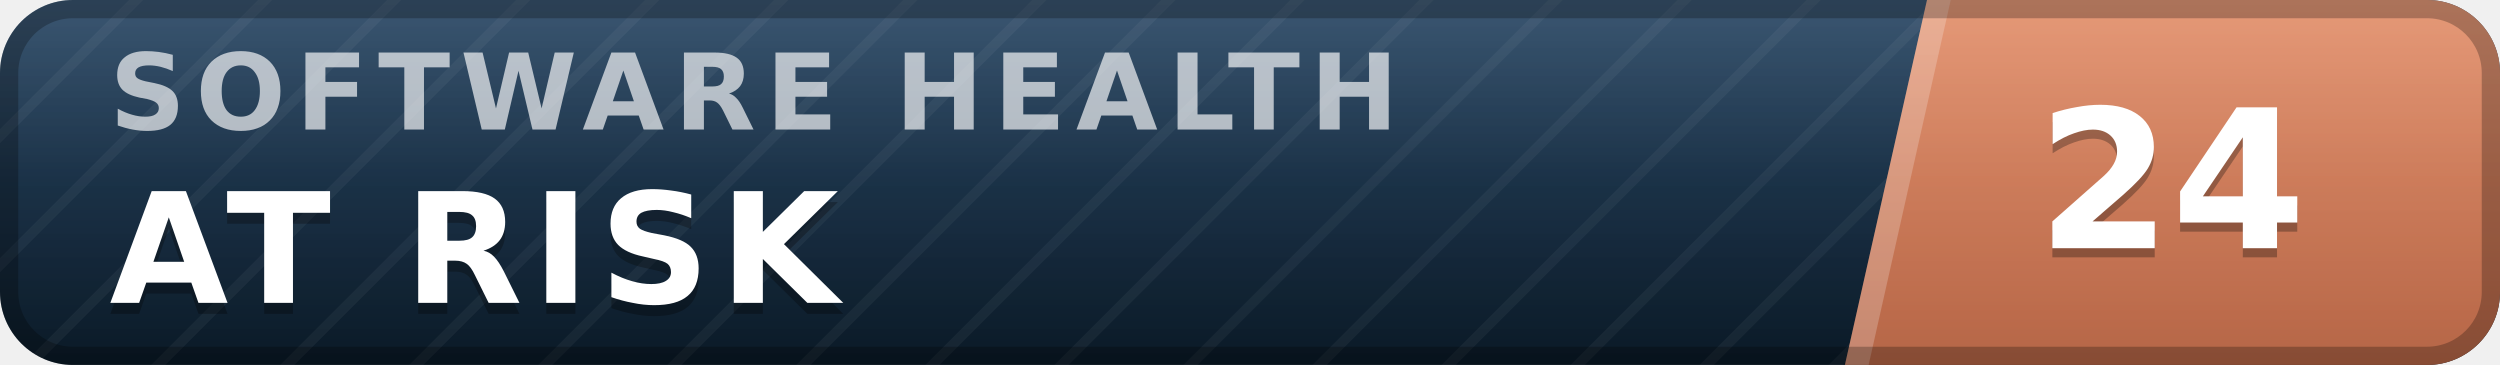
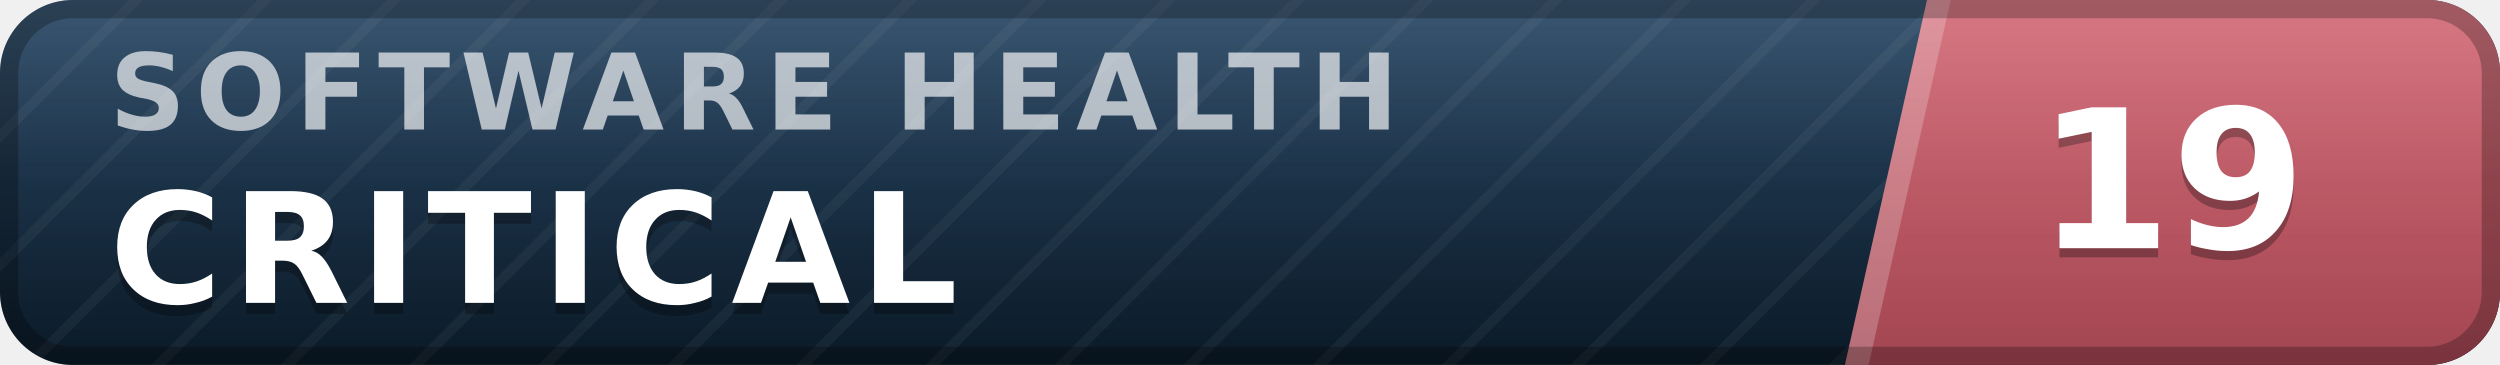
- <svg xmlns="http://www.w3.org/2000/svg" width="137" height="20" viewBox="0 0 137 20" role="img" aria-label="inspect.software software health index 24 of 100, at risk" font-family="Verdana,DejaVu Sans,Geneva,sans-serif">
+ <svg xmlns="http://www.w3.org/2000/svg" width="137" height="20" viewBox="0 0 137 20" role="img" aria-label="inspect.software software health index 19 of 100, critical" font-family="Verdana,DejaVu Sans,Geneva,sans-serif">
  <defs>
    <linearGradient id="plate" x1="0" y1="0" x2="0" y2="1">
      <stop offset="0" stop-color="#1d3d5c" />
      <stop offset="1" stop-color="#0a1926" />
    </linearGradient>
    <linearGradient id="endplate" x1="0" y1="0" x2="0" y2="1">
-       <stop offset="0" stop-color="#e18a64" />
-       <stop offset="1" stop-color="#b56546" />
+       <stop offset="0" stop-color="#d16471" />
+       <stop offset="1" stop-color="#a34551" />
    </linearGradient>
    <linearGradient id="gloss" x1="0" y1="0" x2="0" y2="1">
      <stop offset="0" stop-color="#fff" stop-opacity=".13" />
      <stop offset=".5" stop-color="#fff" stop-opacity=".03" />
      <stop offset="1" stop-color="#fff" stop-opacity="0" />
    </linearGradient>
    <pattern id="guilloche" width="5" height="5" patternUnits="userSpaceOnUse" patternTransform="rotate(45)">
      <line x1="0" y1="0" x2="0" y2="5" stroke="#fff" stroke-opacity=".045" stroke-width="1.1" />
    </pattern>
    <clipPath id="rounded">
      <rect width="137" height="20" rx="4" />
    </clipPath>
  </defs>
  <g clip-path="url(#rounded)">
    <rect width="137" height="20" fill="url(#plate)" />
    <rect width="137" height="20" fill="url(#guilloche)" />
    <polygon points="105.6,0 137,0 137,20 101.1,20" fill="url(#endplate)" />
    <polygon points="105.6,0 106.9,0 102.4,20 101.1,20" fill="#fff" fill-opacity=".22" />
    <text x="6.0" y="7.1" font-size="5.8" letter-spacing="0.55" fill="#fff" fill-opacity=".66" font-weight="bold" textLength="76.3" lengthAdjust="spacing">SOFTWARE HEALTH</text>
-     <text x="6.0" y="17.2" font-size="8.4" fill="#000" fill-opacity=".3" font-weight="bold" letter-spacing="0.55" textLength="43.3" lengthAdjust="spacing">AT RISK</text>
-     <text x="6.0" y="16.6" font-size="8.4" fill="#fff" font-weight="bold" letter-spacing="0.55" textLength="43.3" lengthAdjust="spacing">AT RISK</text>
-     <text x="119.0" y="14.1" font-size="10.6" fill="#000" fill-opacity=".3" font-weight="bold" text-anchor="middle">24</text>
-     <text x="119.0" y="13.6" font-size="10.6" fill="#fff" font-weight="bold" text-anchor="middle">24</text>
+     <text x="6.0" y="17.2" font-size="8.4" fill="#000" fill-opacity=".3" font-weight="bold" letter-spacing="0.55" textLength="50.4" lengthAdjust="spacing">CRITICAL</text>
+     <text x="6.0" y="16.6" font-size="8.4" fill="#fff" font-weight="bold" letter-spacing="0.55" textLength="50.4" lengthAdjust="spacing">CRITICAL</text>
+     <text x="119.0" y="14.1" font-size="10.6" fill="#000" fill-opacity=".3" font-weight="bold" text-anchor="middle">19</text>
+     <text x="119.0" y="13.6" font-size="10.6" fill="#fff" font-weight="bold" text-anchor="middle">19</text>
    <rect width="137" height="20" fill="url(#gloss)" />
  </g>
  <rect x=".5" y=".5" width="136" height="19" rx="3.5" fill="none" stroke="#000" stroke-opacity=".25" />
</svg>
